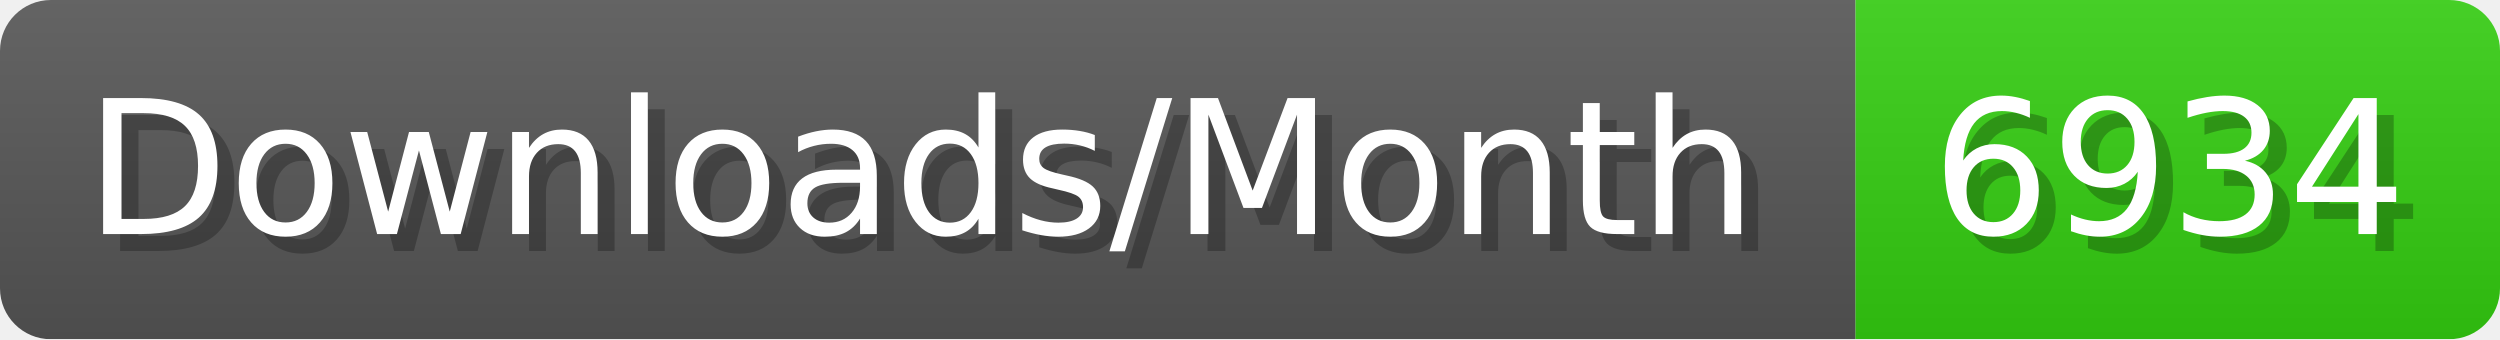
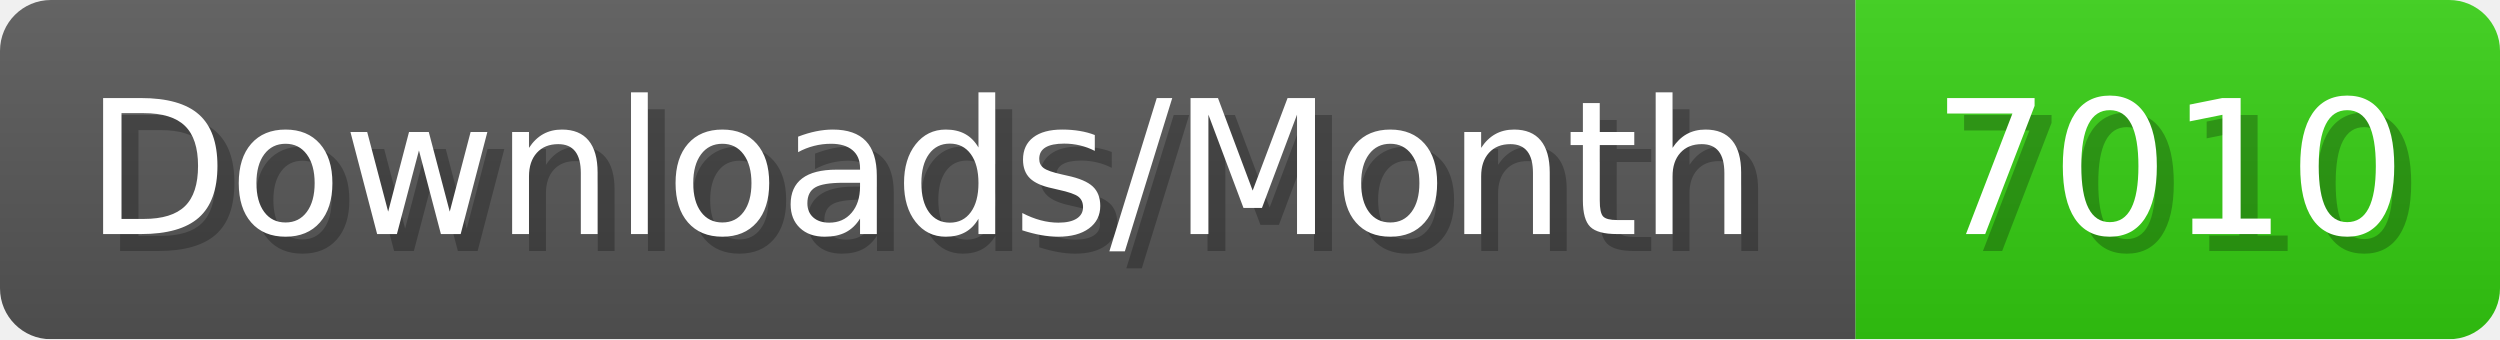
- <svg xmlns="http://www.w3.org/2000/svg" width="147.4" height="20" viewBox="0 0 1474 200" role="img" aria-label="Downloads/Month: 6934">
+ <svg xmlns="http://www.w3.org/2000/svg" width="147.4" height="20" viewBox="0 0 1474 200" role="img" aria-label="Downloads/Month: 7010">
  <linearGradient id="YlXUI" x2="0" y2="100%">
    <stop offset="0" stop-opacity=".1" stop-color="#EEE" />
    <stop offset="1" stop-opacity=".1" />
  </linearGradient>
  <mask id="JHhop">
    <rect width="1474" height="200" rx="30" fill="#FFF" />
  </mask>
  <g mask="url(#JHhop)">
    <rect width="1094" height="200" fill="#555" />
    <rect width="380" height="200" fill="#3C1" x="1094" />
    <rect width="1474" height="200" fill="url(#YlXUI)" />
  </g>
  <g aria-hidden="true" fill="#fff" text-anchor="start" font-family="Verdana,DejaVu Sans,sans-serif" font-size="110">
    <text x="60" y="148" textLength="994" fill="#000" opacity="0.25">Downloads/Month</text>
    <text x="50" y="138" textLength="994">Downloads/Month</text>
-     <text x="1149" y="148" textLength="280" fill="#000" opacity="0.25">6934</text>
-     <text x="1139" y="138" textLength="280">6934</text>
+     <text x="1149" y="148" textLength="280" fill="#000" opacity="0.25">7010</text>
+     <text x="1139" y="138" textLength="280">7010</text>
  </g>
</svg>
